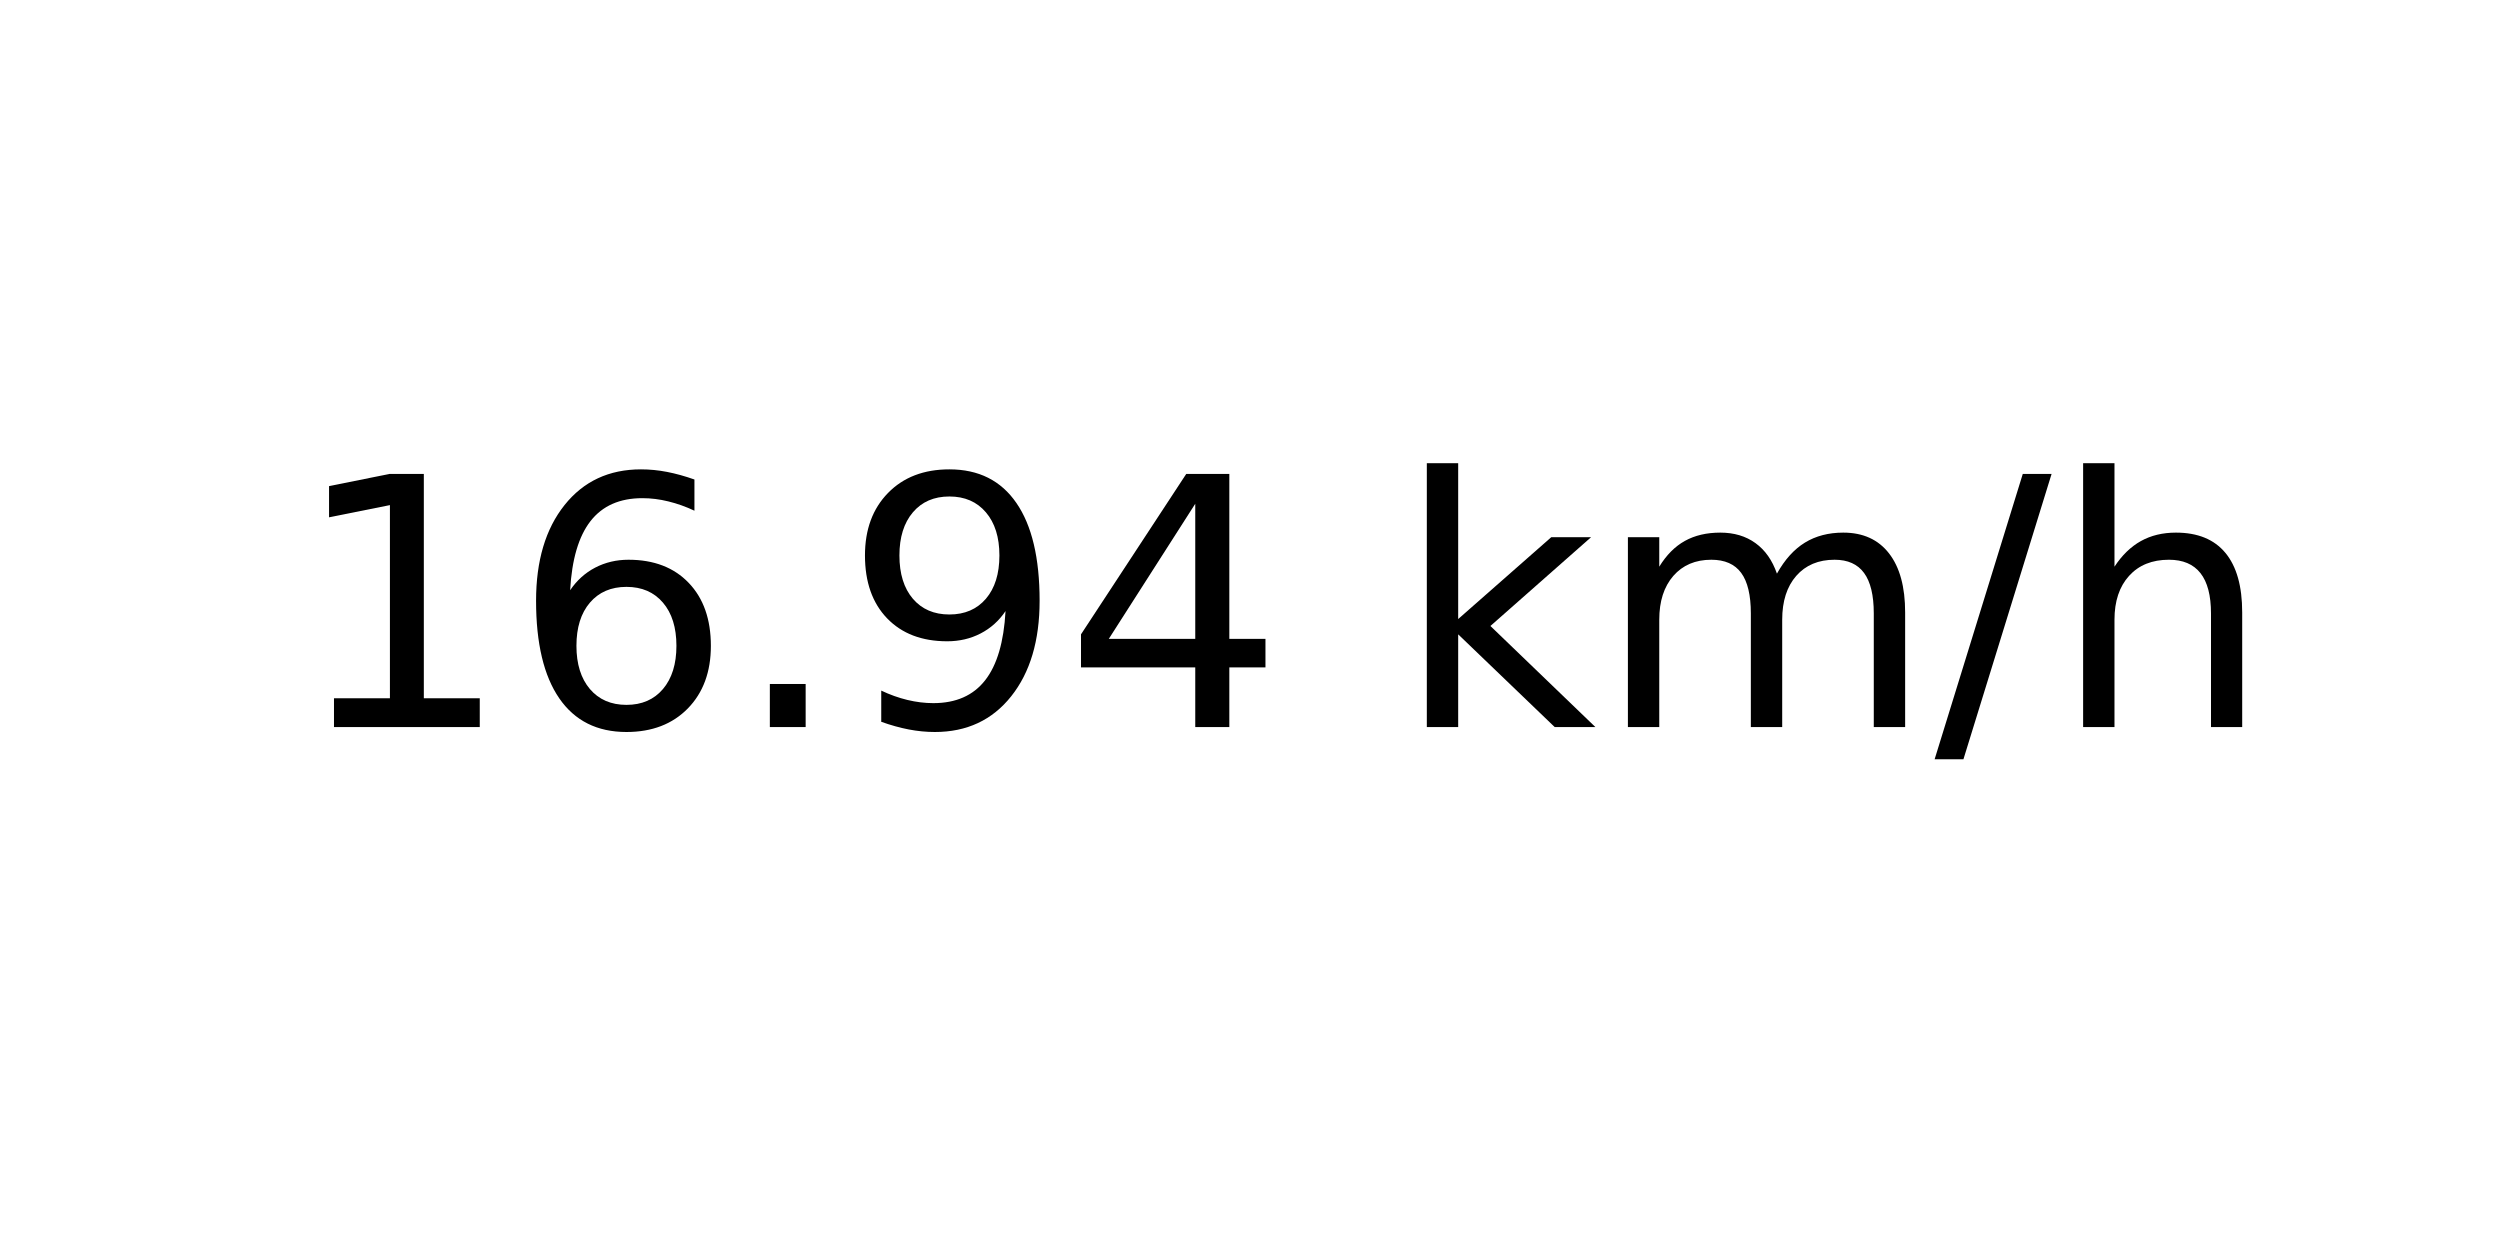
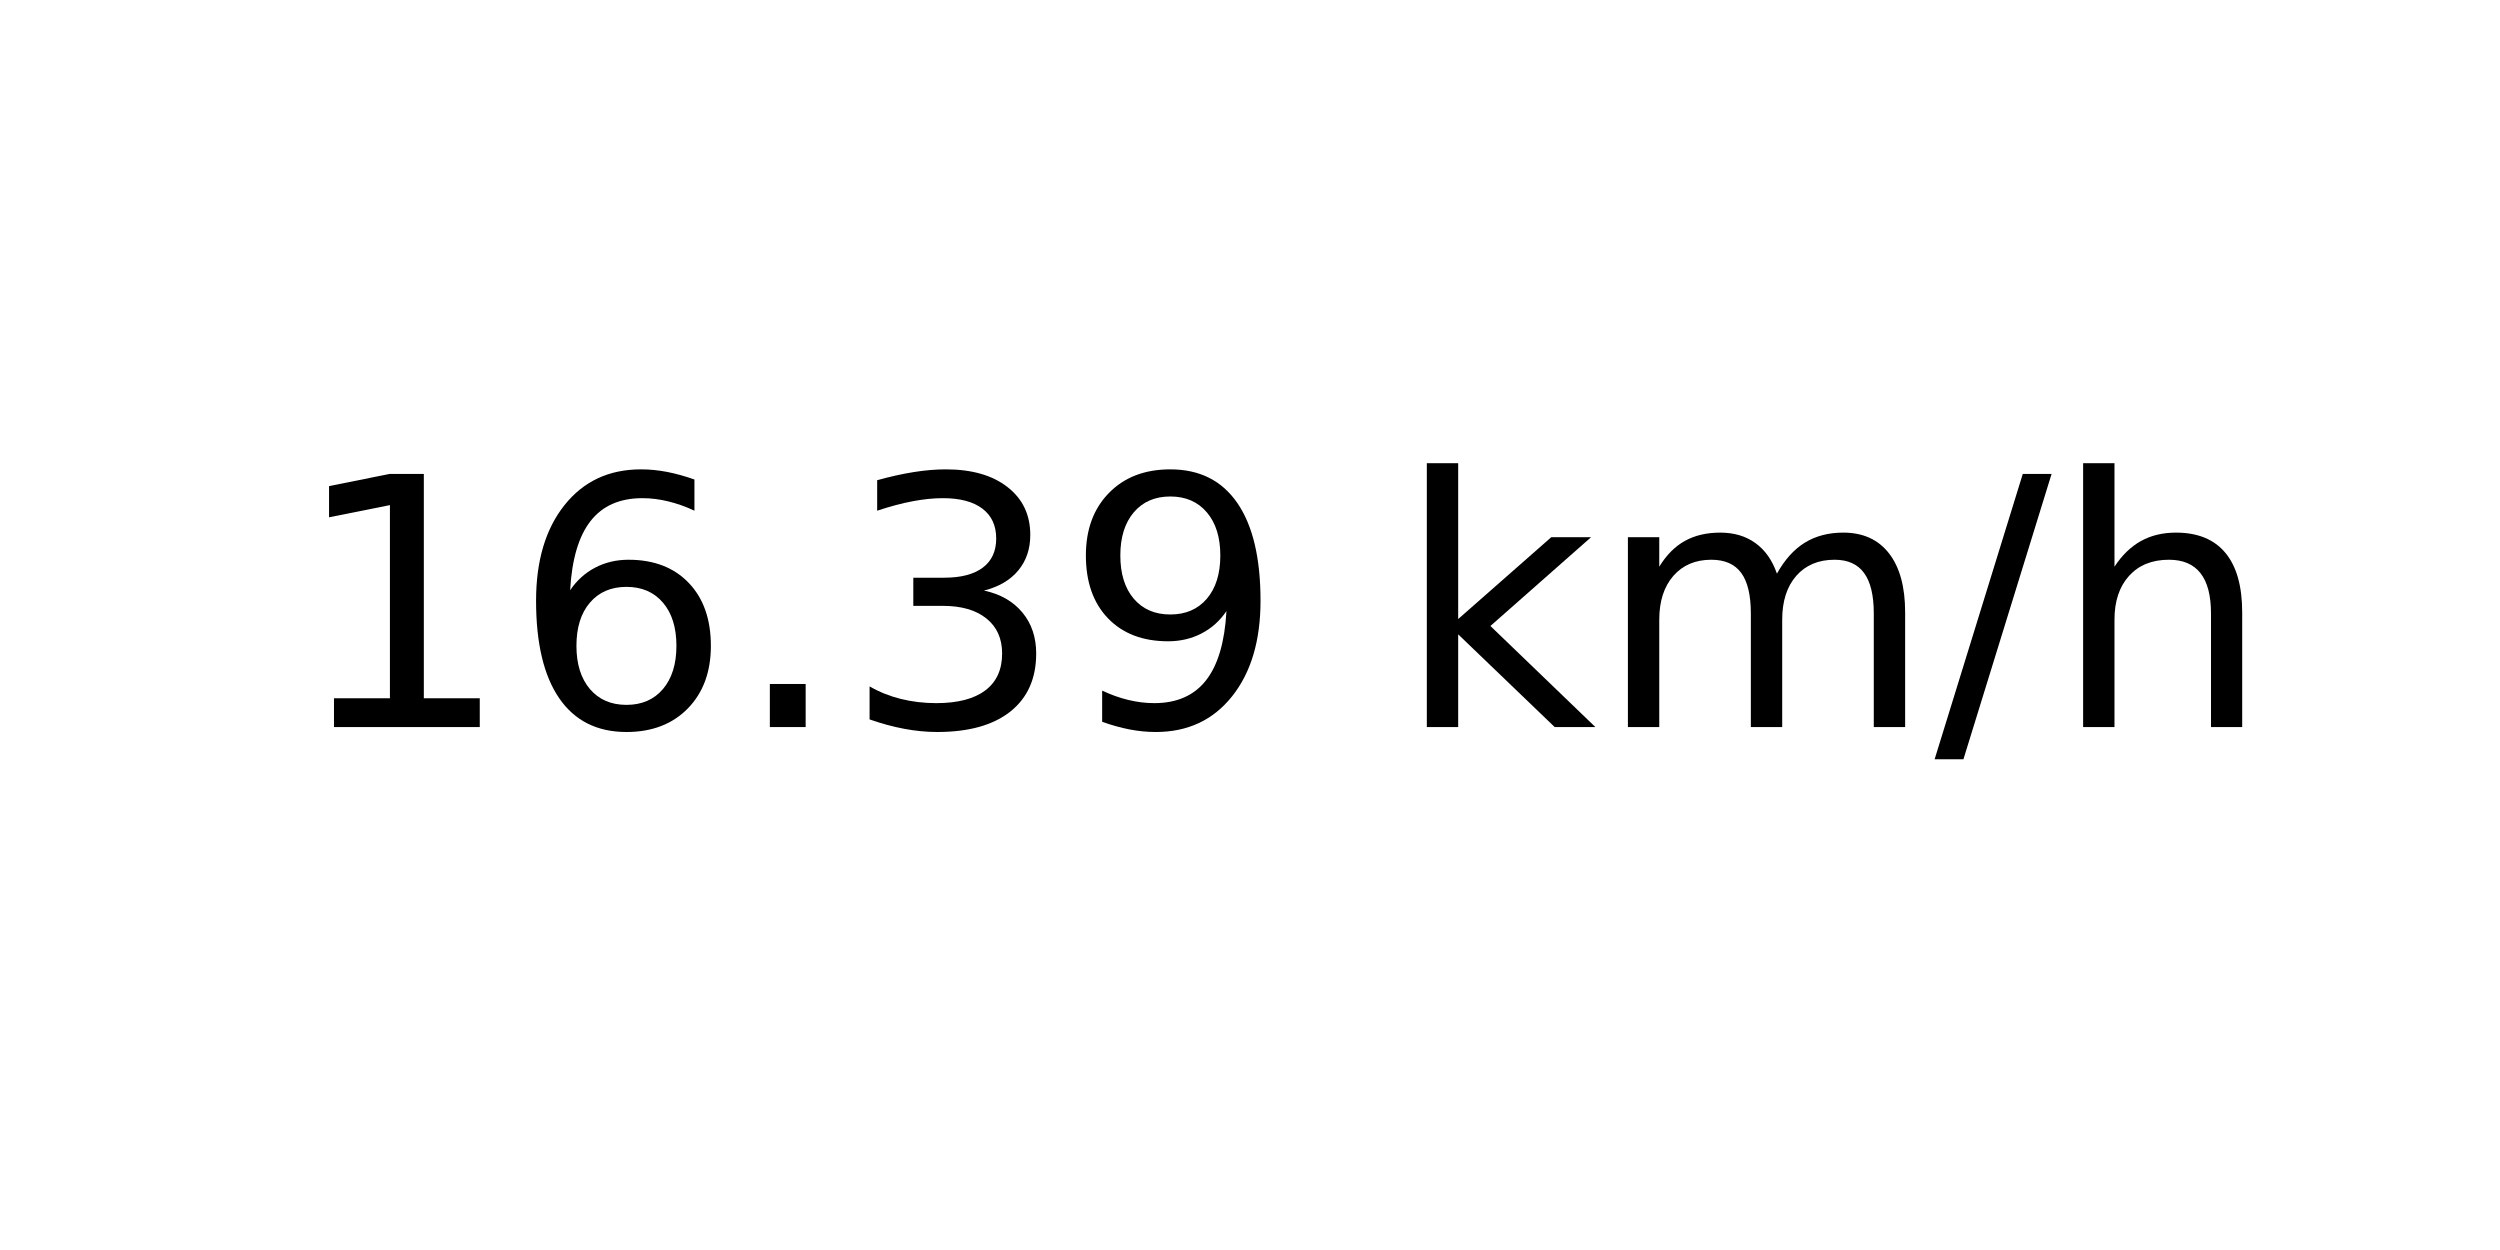
<svg xmlns="http://www.w3.org/2000/svg" xmlns:xlink="http://www.w3.org/1999/xlink" width="72pt" height="36pt" viewBox="0 0 72 36" version="1.1">
  <defs>
    <style type="text/css">*{stroke-linejoin: round; stroke-linecap: butt}</style>
  </defs>
  <g id="figure_1">
    <g id="axes_1">
      <g id="text_1">
        <g transform="translate(8.378125 20.93937) scale(0.1 -0.1)">
          <defs>
            <path id="DejaVuSans-31" d="M 794 531  L 1825 531  L 1825 4091  L 703 3866  L 703 4441  L 1819 4666  L 2450 4666  L 2450 531  L 3481 531  L 3481 0  L 794 0  L 794 531  z " transform="scale(0.015625)" />
            <path id="DejaVuSans-36" d="M 2113 2584  Q 1688 2584 1439 2293  Q 1191 2003 1191 1497  Q 1191 994 1439 701  Q 1688 409 2113 409  Q 2538 409 2786 701  Q 3034 994 3034 1497  Q 3034 2003 2786 2293  Q 2538 2584 2113 2584  z M 3366 4563  L 3366 3988  Q 3128 4100 2886 4159  Q 2644 4219 2406 4219  Q 1781 4219 1451 3797  Q 1122 3375 1075 2522  Q 1259 2794 1537 2939  Q 1816 3084 2150 3084  Q 2853 3084 3261 2657  Q 3669 2231 3669 1497  Q 3669 778 3244 343  Q 2819 -91 2113 -91  Q 1303 -91 875 529  Q 447 1150 447 2328  Q 447 3434 972 4092  Q 1497 4750 2381 4750  Q 2619 4750 2861 4703  Q 3103 4656 3366 4563  z " transform="scale(0.015625)" />
            <path id="DejaVuSans-2e" d="M 684 794  L 1344 794  L 1344 0  L 684 0  L 684 794  z " transform="scale(0.015625)" />
+             <path id="DejaVuSans-33" d="M 2597 2516  Q 3050 2419 3304 2112  Q 3559 1806 3559 1356  Q 3559 666 3084 287  Q 2609 -91 1734 -91  Q 1441 -91 1130 -33  Q 819 25 488 141  L 488 750  Q 750 597 1062 519  Q 1375 441 1716 441  Q 2309 441 2620 675  Q 2931 909 2931 1356  Q 2931 1769 2642 2001  Q 2353 2234 1838 2234  L 1294 2234  L 1294 2753  L 1863 2753  Q 2328 2753 2575 2939  Q 2822 3125 2822 3475  Q 2822 3834 2567 4026  Q 2313 4219 1838 4219  Q 1578 4219 1281 4162  Q 984 4106 628 3988  L 628 4550  Q 988 4650 1302 4700  Q 1616 4750 1894 4750  Q 2613 4750 3031 4423  Q 3450 4097 3450 3541  Q 3450 3153 3228 2886  Q 3006 2619 2597 2516  z " transform="scale(0.015625)" />
            <path id="DejaVuSans-39" d="M 703 97  L 703 672  Q 941 559 1184 500  Q 1428 441 1663 441  Q 2288 441 2617 861  Q 2947 1281 2994 2138  Q 2813 1869 2534 1725  Q 2256 1581 1919 1581  Q 1219 1581 811 2004  Q 403 2428 403 3163  Q 403 3881 828 4315  Q 1253 4750 1959 4750  Q 2769 4750 3195 4129  Q 3622 3509 3622 2328  Q 3622 1225 3098 567  Q 2575 -91 1691 -91  Q 1453 -91 1209 -44  Q 966 3 703 97  z M 1959 2075  Q 2384 2075 2632 2365  Q 2881 2656 2881 3163  Q 2881 3666 2632 3958  Q 2384 4250 1959 4250  Q 1534 4250 1286 3958  Q 1038 3666 1038 3163  Q 1038 2656 1286 2365  Q 1534 2075 1959 2075  z " transform="scale(0.015625)" />
-             <path id="DejaVuSans-34" d="M 2419 4116  L 825 1625  L 2419 1625  L 2419 4116  z M 2253 4666  L 3047 4666  L 3047 1625  L 3713 1625  L 3713 1100  L 3047 1100  L 3047 0  L 2419 0  L 2419 1100  L 313 1100  L 313 1709  L 2253 4666  z " transform="scale(0.015625)" />
            <path id="DejaVuSans-20" transform="scale(0.015625)" />
            <path id="DejaVuSans-6b" d="M 581 4863  L 1159 4863  L 1159 1991  L 2875 3500  L 3609 3500  L 1753 1863  L 3688 0  L 2938 0  L 1159 1709  L 1159 0  L 581 0  L 581 4863  z " transform="scale(0.015625)" />
            <path id="DejaVuSans-6d" d="M 3328 2828  Q 3544 3216 3844 3400  Q 4144 3584 4550 3584  Q 5097 3584 5394 3201  Q 5691 2819 5691 2113  L 5691 0  L 5113 0  L 5113 2094  Q 5113 2597 4934 2840  Q 4756 3084 4391 3084  Q 3944 3084 3684 2787  Q 3425 2491 3425 1978  L 3425 0  L 2847 0  L 2847 2094  Q 2847 2600 2669 2842  Q 2491 3084 2119 3084  Q 1678 3084 1418 2786  Q 1159 2488 1159 1978  L 1159 0  L 581 0  L 581 3500  L 1159 3500  L 1159 2956  Q 1356 3278 1631 3431  Q 1906 3584 2284 3584  Q 2666 3584 2933 3390  Q 3200 3197 3328 2828  z " transform="scale(0.015625)" />
            <path id="DejaVuSans-2f" d="M 1625 4666  L 2156 4666  L 531 -594  L 0 -594  L 1625 4666  z " transform="scale(0.015625)" />
            <path id="DejaVuSans-68" d="M 3513 2113  L 3513 0  L 2938 0  L 2938 2094  Q 2938 2591 2744 2837  Q 2550 3084 2163 3084  Q 1697 3084 1428 2787  Q 1159 2491 1159 1978  L 1159 0  L 581 0  L 581 4863  L 1159 4863  L 1159 2956  Q 1366 3272 1645 3428  Q 1925 3584 2291 3584  Q 2894 3584 3203 3211  Q 3513 2838 3513 2113  z " transform="scale(0.015625)" />
          </defs>
          <use xlink:href="#DejaVuSans-31" />
          <use xlink:href="#DejaVuSans-36" x="63.623" />
          <use xlink:href="#DejaVuSans-2e" x="127.246" />
-           <use xlink:href="#DejaVuSans-39" x="159.033" />
-           <use xlink:href="#DejaVuSans-34" x="222.656" />
+           <use xlink:href="#DejaVuSans-33" x="159.033" />
+           <use xlink:href="#DejaVuSans-39" x="222.656" />
          <use xlink:href="#DejaVuSans-20" x="286.279" />
          <use xlink:href="#DejaVuSans-6b" x="318.066" />
          <use xlink:href="#DejaVuSans-6d" x="375.977" />
          <use xlink:href="#DejaVuSans-2f" x="473.389" />
          <use xlink:href="#DejaVuSans-68" x="507.08" />
        </g>
      </g>
    </g>
  </g>
</svg>
